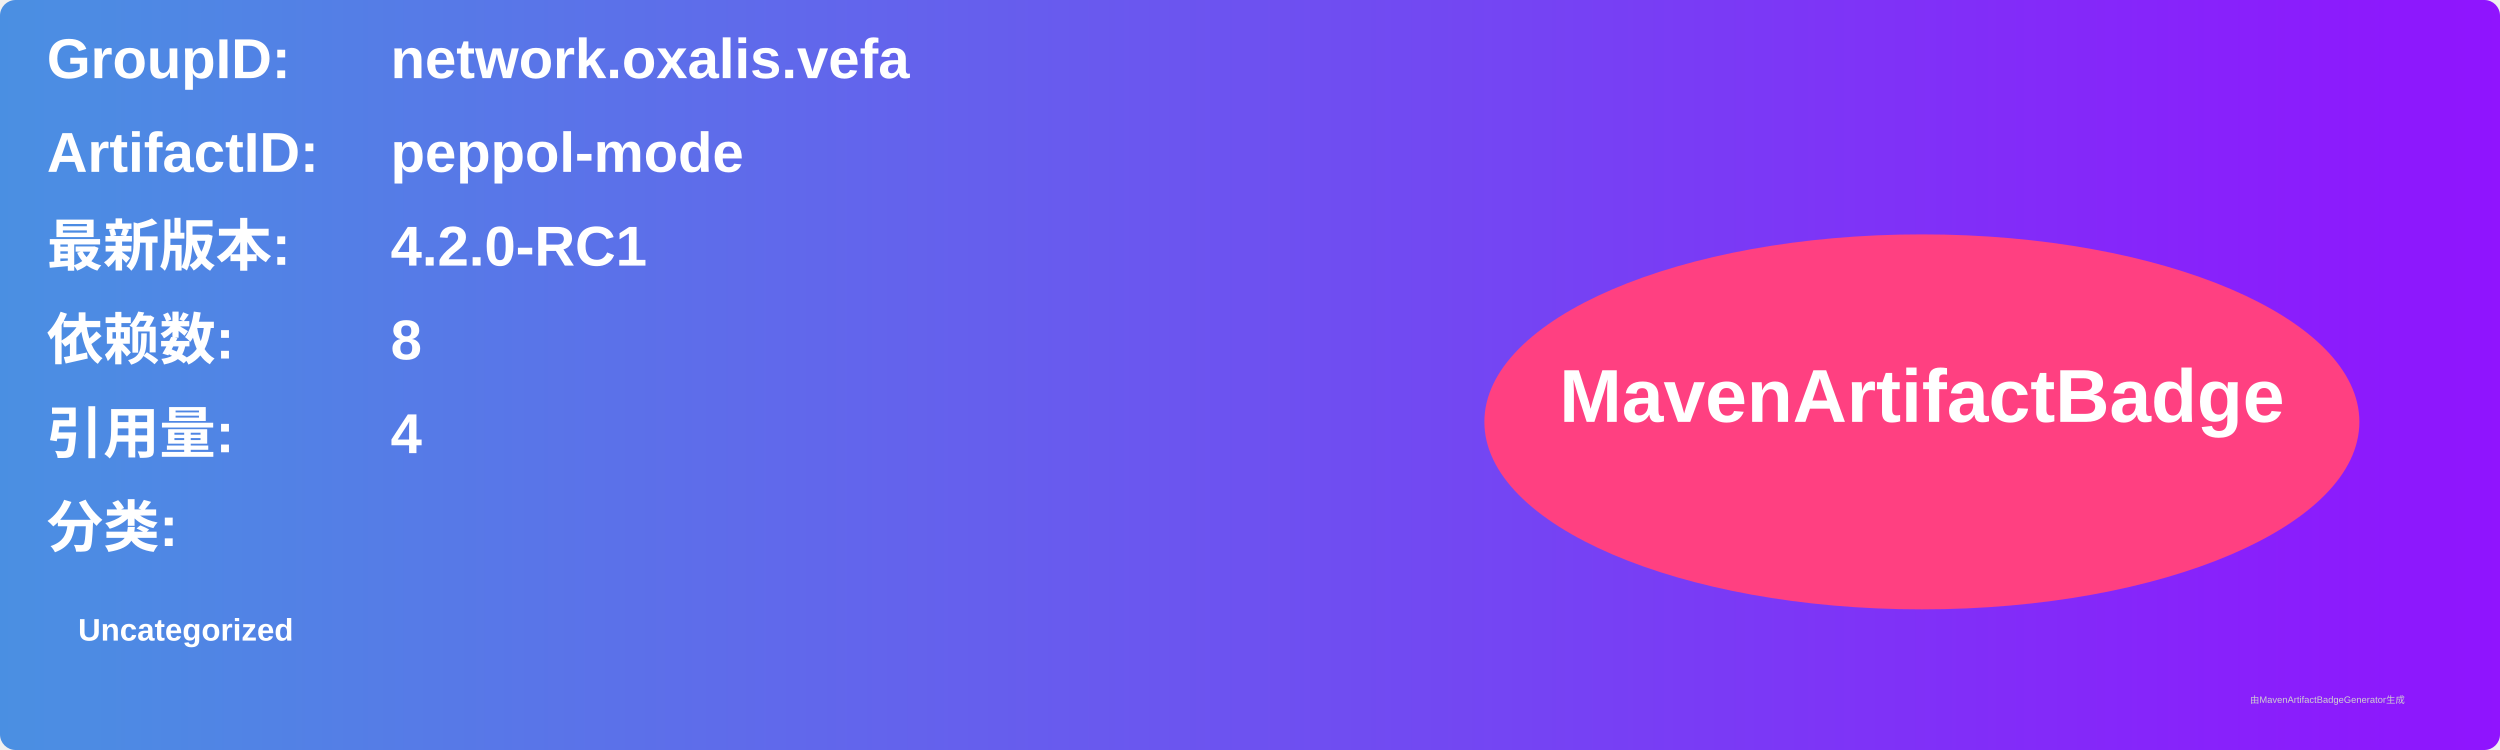
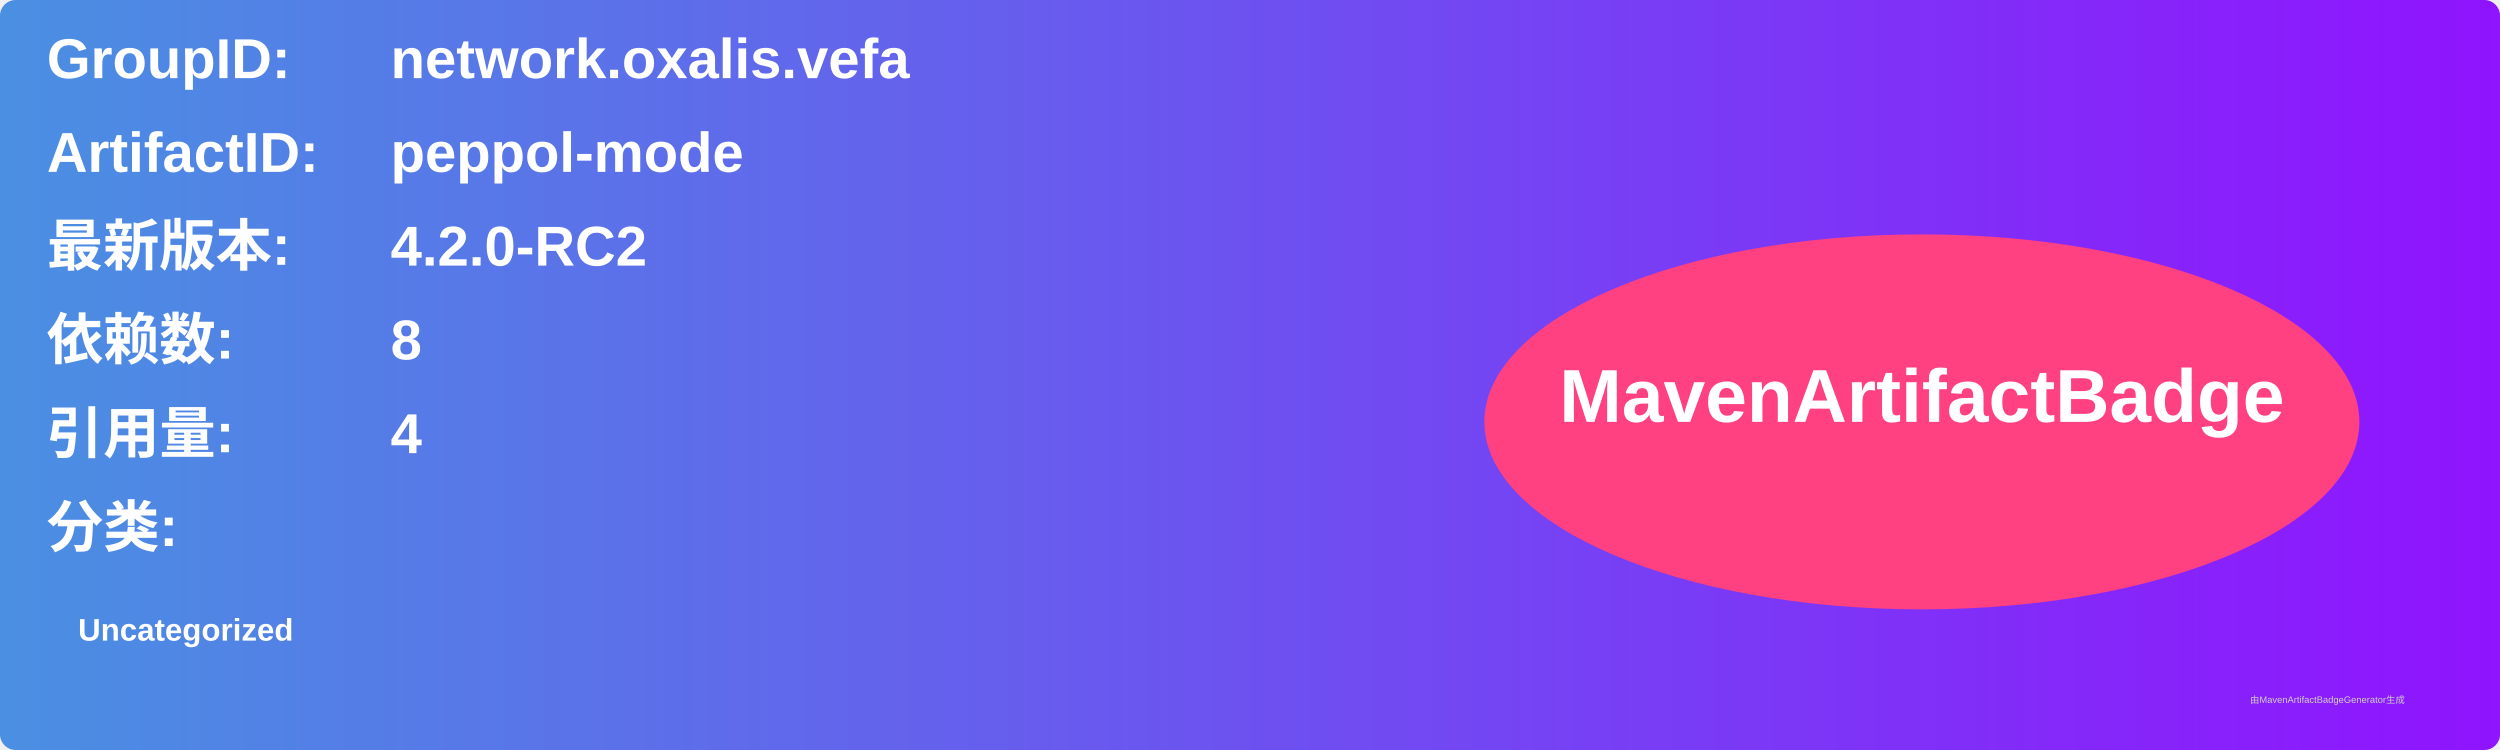
<svg xmlns="http://www.w3.org/2000/svg" width="800" height="240" viewBox="0 0 800 240">
  <linearGradient id="grad" x1="0%" y1="0%" x2="100%" y2="0%">
    <stop offset="0%" stop-color="#4a90e2" />
    <stop offset="100%" stop-color="#9013fe" />
  </linearGradient>
  <rect width="100%" height="100%" rx="5" ry="5" fill="url(#grad)" />
  <g transform="translate(15, 15)">
    <text x="0" y="10" font-family="Arial" font-size="18" fill="white" font-weight="bold" width="260">GroupID:</text>
    <text x="110" y="10" font-family="Arial" font-size="18" fill="white" font-weight="bold" width="460">network.oxalis.vefa</text>
    <text x="0" y="40" font-family="Arial" font-size="18" fill="white" font-weight="bold" width="260">ArtifactID:</text>
    <text x="110" y="40" font-family="Arial" font-size="18" fill="white" font-weight="bold" width="460">peppol-mode</text>
    <text x="0" y="70" font-family="Arial" font-size="18" fill="white" font-weight="bold">最新版本:</text>
    <text x="110" y="70" font-family="Arial" font-size="18" fill="white" font-weight="bold">
-       <tspan font-weight="bold">4.2.0-RC1</tspan>
+       <tspan font-weight="bold">4.2.0-RC2</tspan>
    </text>
    <text x="0" y="100" font-family="Arial" font-size="18" fill="white" font-weight="bold">依赖数: </text>
    <text x="110" y="100" font-family="Arial" font-size="18" fill="white">
      <tspan font-weight="bold">8</tspan>
    </text>
    <text x="0" y="130" font-family="Arial" font-size="18" fill="white" font-weight="bold">引用量: </text>
    <text x="110" y="130" font-family="Arial" font-size="18" fill="white">
      <tspan font-weight="bold">4</tspan>
    </text>
    <text x="0" y="160" font-family="Arial" font-size="18" fill="white" font-weight="bold">分类:</text>
    <text x="10" y="190" font-family="Arial" font-size="10" fill="white">
      <tspan font-weight="bold">Uncategorized</tspan>
    </text>
    <ellipse cx="600" cy="120" rx="140" ry="60" fill="#ff4081" />
    <text x="600" y="120" text-anchor="middle" font-family="Arial" font-size="24" fill="white" font-weight="bold">MavenArtifactBadge</text>
  </g>
  <text x="720" y="225" font-family="Arial" font-size="3" fill="#d0d0d0">由MavenArtifactBadgeGenerator生成</text>
</svg>
